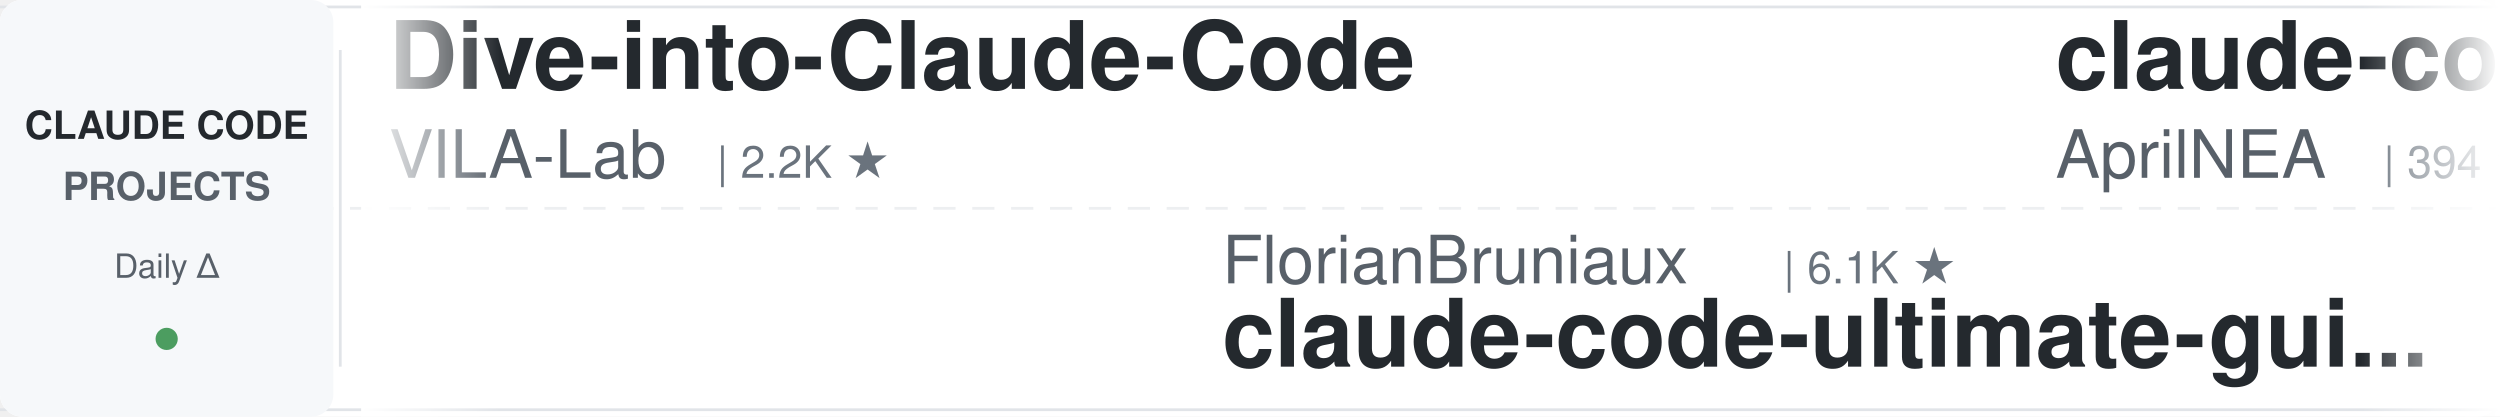
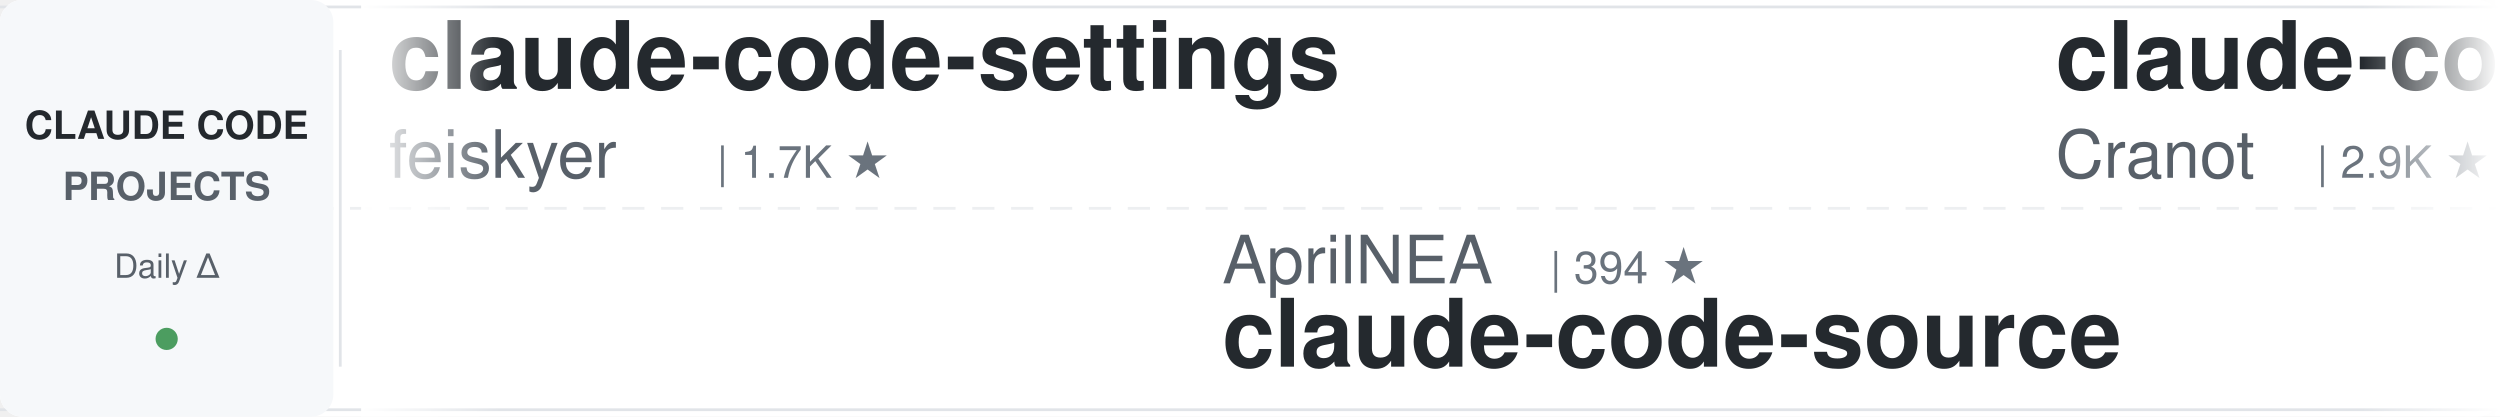
<svg xmlns="http://www.w3.org/2000/svg" width="900" height="150">
  <defs>
    <linearGradient id="leftFade" x1="0%" y1="0%" x2="100%" y2="0%">
      <stop offset="0%" style="stop-color:#ffffff;stop-opacity:1" />
      <stop offset="100%" style="stop-color:#ffffff;stop-opacity:0" />
    </linearGradient>
    <linearGradient id="rightFade" x1="0%" y1="0%" x2="100%" y2="0%">
      <stop offset="0%" style="stop-color:#ffffff;stop-opacity:0" />
      <stop offset="100%" style="stop-color:#ffffff;stop-opacity:1" />
    </linearGradient>
  </defs>
  <rect width="900" height="150" fill="#ffffff" rx="8" />
  <rect x="0" y="2" width="900" height="1" fill="#e1e4e8" />
  <rect x="0" y="147" width="900" height="1" fill="#e1e4e8" />
  <line x1="0" y1="75" x2="900" y2="75" stroke="#e1e4e8" stroke-width="1" stroke-dasharray="8 6" opacity="0.6" />
  <rect x="0" y="0" width="120" height="150" fill="#f6f8fa" rx="8" />
  <text x="60" y="50" font-family="-apple-system, BlinkMacSystemFont, 'Segoe UI', Helvetica, Arial, sans-serif" font-size="14" font-weight="600" fill="#24292e" text-anchor="middle">CLAUDE CODE</text>
  <text x="60" y="72" font-family="-apple-system, BlinkMacSystemFont, 'Segoe UI', Helvetica, Arial, sans-serif" font-size="14" font-weight="600" fill="#586069" text-anchor="middle">PROJECTS</text>
  <text x="60" y="100" font-family="-apple-system, BlinkMacSystemFont, 'Segoe UI', Helvetica, Arial, sans-serif" font-size="12" font-weight="500" fill="#586069" text-anchor="middle">Daily Δ</text>
  <circle cx="60" cy="122" r="4" fill="#22863a" opacity="0.8" />
  <rect x="122" y="18" width="1" height="114" fill="#e1e4e8" />
  <clipPath id="tickerClip">
    <rect x="130" y="0" width="770" height="150" />
  </clipPath>
  <g clip-path="url(#tickerClip)">
    <g id="tickerItems">
      <animateTransform attributeName="transform" attributeType="XML" type="translate" from="0 0" to="-3000 0" dur="54s" repeatCount="indefinite" />
      <g transform="translate(0, 0)">
-         <text x="140" y="32" font-family="-apple-system, BlinkMacSystemFont, 'Segoe UI', Helvetica, Arial, sans-serif" font-size="34" font-weight="600" fill="#24292e">Dive-into-Claude-Code</text>
-         <text x="140" y="64" font-family="-apple-system, BlinkMacSystemFont, 'Segoe UI', Helvetica, Arial, sans-serif" font-size="24" font-weight="400" fill="#586069">VILA-Lab</text>
-         <text x="258" y="64" font-family="-apple-system, BlinkMacSystemFont, 'Segoe UI', Helvetica, Arial, sans-serif" font-size="16" font-weight="500" fill="#6a737d">| 2.2K ★</text>
+         <text x="140" y="32" font-family="-apple-system, BlinkMacSystemFont, 'Segoe UI', Helvetica, Arial, sans-serif" font-size="34" font-weight="600" fill="#24292e">claude-code-settings</text>
+         <text x="140" y="64" font-family="-apple-system, BlinkMacSystemFont, 'Segoe UI', Helvetica, Arial, sans-serif" font-size="24" font-weight="400" fill="#586069">feiskyer</text>
+         <text x="258" y="64" font-family="-apple-system, BlinkMacSystemFont, 'Segoe UI', Helvetica, Arial, sans-serif" font-size="16" font-weight="500" fill="#6a737d">| 1.7K ★</text>
      </g>
      <g transform="translate(300, 0)">
-         <text x="140" y="102" font-family="-apple-system, BlinkMacSystemFont, 'Segoe UI', Helvetica, Arial, sans-serif" font-size="24" font-weight="400" fill="#586069">FlorianBruniaux</text>
-         <text x="342" y="102" font-family="-apple-system, BlinkMacSystemFont, 'Segoe UI', Helvetica, Arial, sans-serif" font-size="16" font-weight="500" fill="#6a737d">| 6.1K ★</text>
-         <text x="140" y="132" font-family="-apple-system, BlinkMacSystemFont, 'Segoe UI', Helvetica, Arial, sans-serif" font-size="34" font-weight="600" fill="#24292e">claude-code-ultimate-gui...</text>
+         <text x="140" y="102" font-family="-apple-system, BlinkMacSystemFont, 'Segoe UI', Helvetica, Arial, sans-serif" font-size="24" font-weight="400" fill="#586069">AprilNEA</text>
+         <text x="258" y="102" font-family="-apple-system, BlinkMacSystemFont, 'Segoe UI', Helvetica, Arial, sans-serif" font-size="16" font-weight="500" fill="#6a737d">| 394 ★</text>
+         <text x="140" y="132" font-family="-apple-system, BlinkMacSystemFont, 'Segoe UI', Helvetica, Arial, sans-serif" font-size="34" font-weight="600" fill="#24292e">claude-code-source</text>
      </g>
      <g transform="translate(600, 0)">
-         <text x="140" y="32" font-family="-apple-system, BlinkMacSystemFont, 'Segoe UI', Helvetica, Arial, sans-serif" font-size="34" font-weight="600" fill="#24292e">claude-code-source</text>
-         <text x="140" y="64" font-family="-apple-system, BlinkMacSystemFont, 'Segoe UI', Helvetica, Arial, sans-serif" font-size="24" font-weight="400" fill="#586069">AprilNEA</text>
-         <text x="258" y="64" font-family="-apple-system, BlinkMacSystemFont, 'Segoe UI', Helvetica, Arial, sans-serif" font-size="16" font-weight="500" fill="#6a737d">| 394 ★</text>
+         <text x="140" y="32" font-family="-apple-system, BlinkMacSystemFont, 'Segoe UI', Helvetica, Arial, sans-serif" font-size="34" font-weight="600" fill="#24292e">claude-code-guide</text>
+         <text x="140" y="64" font-family="-apple-system, BlinkMacSystemFont, 'Segoe UI', Helvetica, Arial, sans-serif" font-size="24" font-weight="400" fill="#586069">Cranot</text>
+         <text x="234" y="64" font-family="-apple-system, BlinkMacSystemFont, 'Segoe UI', Helvetica, Arial, sans-serif" font-size="16" font-weight="500" fill="#6a737d">| 2.9K ★</text>
      </g>
      <g transform="translate(900, 0)">
-         <text x="140" y="102" font-family="-apple-system, BlinkMacSystemFont, 'Segoe UI', Helvetica, Arial, sans-serif" font-size="24" font-weight="400" fill="#586069">Yeachan-Heo</text>
-         <text x="294" y="102" font-family="-apple-system, BlinkMacSystemFont, 'Segoe UI', Helvetica, Arial, sans-serif" font-size="16" font-weight="500" fill="#6a737d">| 39.8K ★</text>
-         <text x="140" y="132" font-family="-apple-system, BlinkMacSystemFont, 'Segoe UI', Helvetica, Arial, sans-serif" font-size="34" font-weight="600" fill="#24292e">oh-my-claudecode</text>
+         <text x="140" y="102" font-family="-apple-system, BlinkMacSystemFont, 'Segoe UI', Helvetica, Arial, sans-serif" font-size="24" font-weight="400" fill="#586069">frankbria</text>
+         <text x="270" y="102" font-family="-apple-system, BlinkMacSystemFont, 'Segoe UI', Helvetica, Arial, sans-serif" font-size="16" font-weight="500" fill="#6a737d">| 9.7K ★</text>
+         <text x="140" y="132" font-family="-apple-system, BlinkMacSystemFont, 'Segoe UI', Helvetica, Arial, sans-serif" font-size="34" font-weight="600" fill="#24292e">ralph-claude-code</text>
      </g>
      <g transform="translate(1200, 0)">
-         <text x="140" y="32" font-family="-apple-system, BlinkMacSystemFont, 'Segoe UI', Helvetica, Arial, sans-serif" font-size="34" font-weight="600" fill="#24292e">claude-code-infrastructu...</text>
-         <text x="140" y="64" font-family="-apple-system, BlinkMacSystemFont, 'Segoe UI', Helvetica, Arial, sans-serif" font-size="24" font-weight="400" fill="#586069">diet103</text>
-         <text x="246" y="64" font-family="-apple-system, BlinkMacSystemFont, 'Segoe UI', Helvetica, Arial, sans-serif" font-size="16" font-weight="500" fill="#6a737d">| 10.0K ★</text>
+         <text x="140" y="32" font-family="-apple-system, BlinkMacSystemFont, 'Segoe UI', Helvetica, Arial, sans-serif" font-size="34" font-weight="600" fill="#24292e">claude-code-rev</text>
+         <text x="140" y="64" font-family="-apple-system, BlinkMacSystemFont, 'Segoe UI', Helvetica, Arial, sans-serif" font-size="24" font-weight="400" fill="#586069">oboard</text>
+         <text x="234" y="64" font-family="-apple-system, BlinkMacSystemFont, 'Segoe UI', Helvetica, Arial, sans-serif" font-size="16" font-weight="500" fill="#6a737d">| 3.3K ★</text>
      </g>
      <g transform="translate(1500, 0)">
-         <text x="140" y="102" font-family="-apple-system, BlinkMacSystemFont, 'Segoe UI', Helvetica, Arial, sans-serif" font-size="24" font-weight="400" fill="#586069">luyao618</text>
-         <text x="258" y="102" font-family="-apple-system, BlinkMacSystemFont, 'Segoe UI', Helvetica, Arial, sans-serif" font-size="16" font-weight="500" fill="#6a737d">| 1.7K ★</text>
-         <text x="140" y="132" font-family="-apple-system, BlinkMacSystemFont, 'Segoe UI', Helvetica, Arial, sans-serif" font-size="34" font-weight="600" fill="#24292e">Claude-Code-Source-Study</text>
+         <text x="140" y="102" font-family="-apple-system, BlinkMacSystemFont, 'Segoe UI', Helvetica, Arial, sans-serif" font-size="24" font-weight="400" fill="#586069">zebbern</text>
+         <text x="246" y="102" font-family="-apple-system, BlinkMacSystemFont, 'Segoe UI', Helvetica, Arial, sans-serif" font-size="16" font-weight="500" fill="#6a737d">| 4.7K ★</text>
+         <text x="140" y="132" font-family="-apple-system, BlinkMacSystemFont, 'Segoe UI', Helvetica, Arial, sans-serif" font-size="34" font-weight="600" fill="#24292e">claude-code-guide</text>
      </g>
      <g transform="translate(1800, 0)">
-         <text x="140" y="32" font-family="-apple-system, BlinkMacSystemFont, 'Segoe UI', Helvetica, Arial, sans-serif" font-size="34" font-weight="600" fill="#24292e">claude-code-tudou</text>
-         <text x="140" y="64" font-family="-apple-system, BlinkMacSystemFont, 'Segoe UI', Helvetica, Arial, sans-serif" font-size="24" font-weight="400" fill="#586069">AICoderTudou</text>
-         <text x="306" y="64" font-family="-apple-system, BlinkMacSystemFont, 'Segoe UI', Helvetica, Arial, sans-serif" font-size="16" font-weight="500" fill="#6a737d">| 493 ★</text>
+         <text x="140" y="32" font-family="-apple-system, BlinkMacSystemFont, 'Segoe UI', Helvetica, Arial, sans-serif" font-size="34" font-weight="600" fill="#24292e">claude-code-video-toolki...</text>
+         <text x="140" y="64" font-family="-apple-system, BlinkMacSystemFont, 'Segoe UI', Helvetica, Arial, sans-serif" font-size="24" font-weight="400" fill="#586069">digitalsamba</text>
+         <text x="306" y="64" font-family="-apple-system, BlinkMacSystemFont, 'Segoe UI', Helvetica, Arial, sans-serif" font-size="16" font-weight="500" fill="#6a737d">| 2.2K ★</text>
      </g>
      <g transform="translate(2100, 0)">
-         <text x="140" y="102" font-family="-apple-system, BlinkMacSystemFont, 'Segoe UI', Helvetica, Arial, sans-serif" font-size="24" font-weight="400" fill="#586069">andrew-kramer-inno</text>
-         <text x="378" y="102" font-family="-apple-system, BlinkMacSystemFont, 'Segoe UI', Helvetica, Arial, sans-serif" font-size="16" font-weight="500" fill="#6a737d">| 593 ★</text>
-         <text x="140" y="132" font-family="-apple-system, BlinkMacSystemFont, 'Segoe UI', Helvetica, Arial, sans-serif" font-size="34" font-weight="600" fill="#24292e">claude-code-source-build</text>
+         <text x="140" y="102" font-family="-apple-system, BlinkMacSystemFont, 'Segoe UI', Helvetica, Arial, sans-serif" font-size="24" font-weight="400" fill="#586069">Donchitos</text>
+         <text x="270" y="102" font-family="-apple-system, BlinkMacSystemFont, 'Segoe UI', Helvetica, Arial, sans-serif" font-size="16" font-weight="500" fill="#6a737d">| 26.1K ★</text>
+         <text x="140" y="132" font-family="-apple-system, BlinkMacSystemFont, 'Segoe UI', Helvetica, Arial, sans-serif" font-size="34" font-weight="600" fill="#24292e">Claude-Code-Game-Studios</text>
      </g>
      <g transform="translate(2400, 0)">
-         <text x="140" y="32" font-family="-apple-system, BlinkMacSystemFont, 'Segoe UI', Helvetica, Arial, sans-serif" font-size="34" font-weight="600" fill="#24292e">claude-code-from-source</text>
-         <text x="140" y="64" font-family="-apple-system, BlinkMacSystemFont, 'Segoe UI', Helvetica, Arial, sans-serif" font-size="24" font-weight="400" fill="#586069">alejandrobalderas</text>
-         <text x="366" y="64" font-family="-apple-system, BlinkMacSystemFont, 'Segoe UI', Helvetica, Arial, sans-serif" font-size="16" font-weight="500" fill="#6a737d">| 3.0K ★</text>
+         <text x="140" y="32" font-family="-apple-system, BlinkMacSystemFont, 'Segoe UI', Helvetica, Arial, sans-serif" font-size="34" font-weight="600" fill="#24292e">ECC</text>
+         <text x="140" y="64" font-family="-apple-system, BlinkMacSystemFont, 'Segoe UI', Helvetica, Arial, sans-serif" font-size="24" font-weight="400" fill="#586069">affaan-m</text>
+         <text x="258" y="64" font-family="-apple-system, BlinkMacSystemFont, 'Segoe UI', Helvetica, Arial, sans-serif" font-size="16" font-weight="500" fill="#6a737d">| 276.4K ★</text>
      </g>
      <g transform="translate(2700, 0)">
-         <text x="140" y="102" font-family="-apple-system, BlinkMacSystemFont, 'Segoe UI', Helvetica, Arial, sans-serif" font-size="24" font-weight="400" fill="#586069">daymade</text>
-         <text x="246" y="102" font-family="-apple-system, BlinkMacSystemFont, 'Segoe UI', Helvetica, Arial, sans-serif" font-size="16" font-weight="500" fill="#6a737d">| 1.5K ★</text>
-         <text x="140" y="132" font-family="-apple-system, BlinkMacSystemFont, 'Segoe UI', Helvetica, Arial, sans-serif" font-size="34" font-weight="600" fill="#24292e">claude-code-skills</text>
+         <text x="140" y="102" font-family="-apple-system, BlinkMacSystemFont, 'Segoe UI', Helvetica, Arial, sans-serif" font-size="24" font-weight="400" fill="#586069">shanraisshan</text>
+         <text x="306" y="102" font-family="-apple-system, BlinkMacSystemFont, 'Segoe UI', Helvetica, Arial, sans-serif" font-size="16" font-weight="500" fill="#6a737d">| 67.4K ★</text>
+         <text x="140" y="132" font-family="-apple-system, BlinkMacSystemFont, 'Segoe UI', Helvetica, Arial, sans-serif" font-size="34" font-weight="600" fill="#24292e">claude-code-best-practic...</text>
      </g>
      <g transform="translate(3000, 0)">
-         <text x="140" y="32" font-family="-apple-system, BlinkMacSystemFont, 'Segoe UI', Helvetica, Arial, sans-serif" font-size="34" font-weight="600" fill="#24292e">Dive-into-Claude-Code</text>
-         <text x="140" y="64" font-family="-apple-system, BlinkMacSystemFont, 'Segoe UI', Helvetica, Arial, sans-serif" font-size="24" font-weight="400" fill="#586069">VILA-Lab</text>
-         <text x="258" y="64" font-family="-apple-system, BlinkMacSystemFont, 'Segoe UI', Helvetica, Arial, sans-serif" font-size="16" font-weight="500" fill="#6a737d">| 2.2K ★</text>
+         <text x="140" y="32" font-family="-apple-system, BlinkMacSystemFont, 'Segoe UI', Helvetica, Arial, sans-serif" font-size="34" font-weight="600" fill="#24292e">claude-code-settings</text>
+         <text x="140" y="64" font-family="-apple-system, BlinkMacSystemFont, 'Segoe UI', Helvetica, Arial, sans-serif" font-size="24" font-weight="400" fill="#586069">feiskyer</text>
+         <text x="258" y="64" font-family="-apple-system, BlinkMacSystemFont, 'Segoe UI', Helvetica, Arial, sans-serif" font-size="16" font-weight="500" fill="#6a737d">| 1.7K ★</text>
      </g>
      <g transform="translate(3300, 0)">
-         <text x="140" y="102" font-family="-apple-system, BlinkMacSystemFont, 'Segoe UI', Helvetica, Arial, sans-serif" font-size="24" font-weight="400" fill="#586069">FlorianBruniaux</text>
-         <text x="342" y="102" font-family="-apple-system, BlinkMacSystemFont, 'Segoe UI', Helvetica, Arial, sans-serif" font-size="16" font-weight="500" fill="#6a737d">| 6.1K ★</text>
-         <text x="140" y="132" font-family="-apple-system, BlinkMacSystemFont, 'Segoe UI', Helvetica, Arial, sans-serif" font-size="34" font-weight="600" fill="#24292e">claude-code-ultimate-gui...</text>
+         <text x="140" y="102" font-family="-apple-system, BlinkMacSystemFont, 'Segoe UI', Helvetica, Arial, sans-serif" font-size="24" font-weight="400" fill="#586069">AprilNEA</text>
+         <text x="258" y="102" font-family="-apple-system, BlinkMacSystemFont, 'Segoe UI', Helvetica, Arial, sans-serif" font-size="16" font-weight="500" fill="#6a737d">| 394 ★</text>
+         <text x="140" y="132" font-family="-apple-system, BlinkMacSystemFont, 'Segoe UI', Helvetica, Arial, sans-serif" font-size="34" font-weight="600" fill="#24292e">claude-code-source</text>
      </g>
      <g transform="translate(3600, 0)">
-         <text x="140" y="32" font-family="-apple-system, BlinkMacSystemFont, 'Segoe UI', Helvetica, Arial, sans-serif" font-size="34" font-weight="600" fill="#24292e">claude-code-source</text>
-         <text x="140" y="64" font-family="-apple-system, BlinkMacSystemFont, 'Segoe UI', Helvetica, Arial, sans-serif" font-size="24" font-weight="400" fill="#586069">AprilNEA</text>
-         <text x="258" y="64" font-family="-apple-system, BlinkMacSystemFont, 'Segoe UI', Helvetica, Arial, sans-serif" font-size="16" font-weight="500" fill="#6a737d">| 394 ★</text>
+         <text x="140" y="32" font-family="-apple-system, BlinkMacSystemFont, 'Segoe UI', Helvetica, Arial, sans-serif" font-size="34" font-weight="600" fill="#24292e">claude-code-guide</text>
+         <text x="140" y="64" font-family="-apple-system, BlinkMacSystemFont, 'Segoe UI', Helvetica, Arial, sans-serif" font-size="24" font-weight="400" fill="#586069">Cranot</text>
+         <text x="234" y="64" font-family="-apple-system, BlinkMacSystemFont, 'Segoe UI', Helvetica, Arial, sans-serif" font-size="16" font-weight="500" fill="#6a737d">| 2.9K ★</text>
      </g>
      <g transform="translate(3900, 0)">
-         <text x="140" y="102" font-family="-apple-system, BlinkMacSystemFont, 'Segoe UI', Helvetica, Arial, sans-serif" font-size="24" font-weight="400" fill="#586069">Yeachan-Heo</text>
-         <text x="294" y="102" font-family="-apple-system, BlinkMacSystemFont, 'Segoe UI', Helvetica, Arial, sans-serif" font-size="16" font-weight="500" fill="#6a737d">| 39.8K ★</text>
-         <text x="140" y="132" font-family="-apple-system, BlinkMacSystemFont, 'Segoe UI', Helvetica, Arial, sans-serif" font-size="34" font-weight="600" fill="#24292e">oh-my-claudecode</text>
+         <text x="140" y="102" font-family="-apple-system, BlinkMacSystemFont, 'Segoe UI', Helvetica, Arial, sans-serif" font-size="24" font-weight="400" fill="#586069">frankbria</text>
+         <text x="270" y="102" font-family="-apple-system, BlinkMacSystemFont, 'Segoe UI', Helvetica, Arial, sans-serif" font-size="16" font-weight="500" fill="#6a737d">| 9.7K ★</text>
+         <text x="140" y="132" font-family="-apple-system, BlinkMacSystemFont, 'Segoe UI', Helvetica, Arial, sans-serif" font-size="34" font-weight="600" fill="#24292e">ralph-claude-code</text>
      </g>
    </g>
  </g>
  <rect x="130" y="0" width="50" height="150" fill="url(#leftFade)" />
  <rect x="850" y="0" width="50" height="150" fill="url(#rightFade)" />
</svg>
